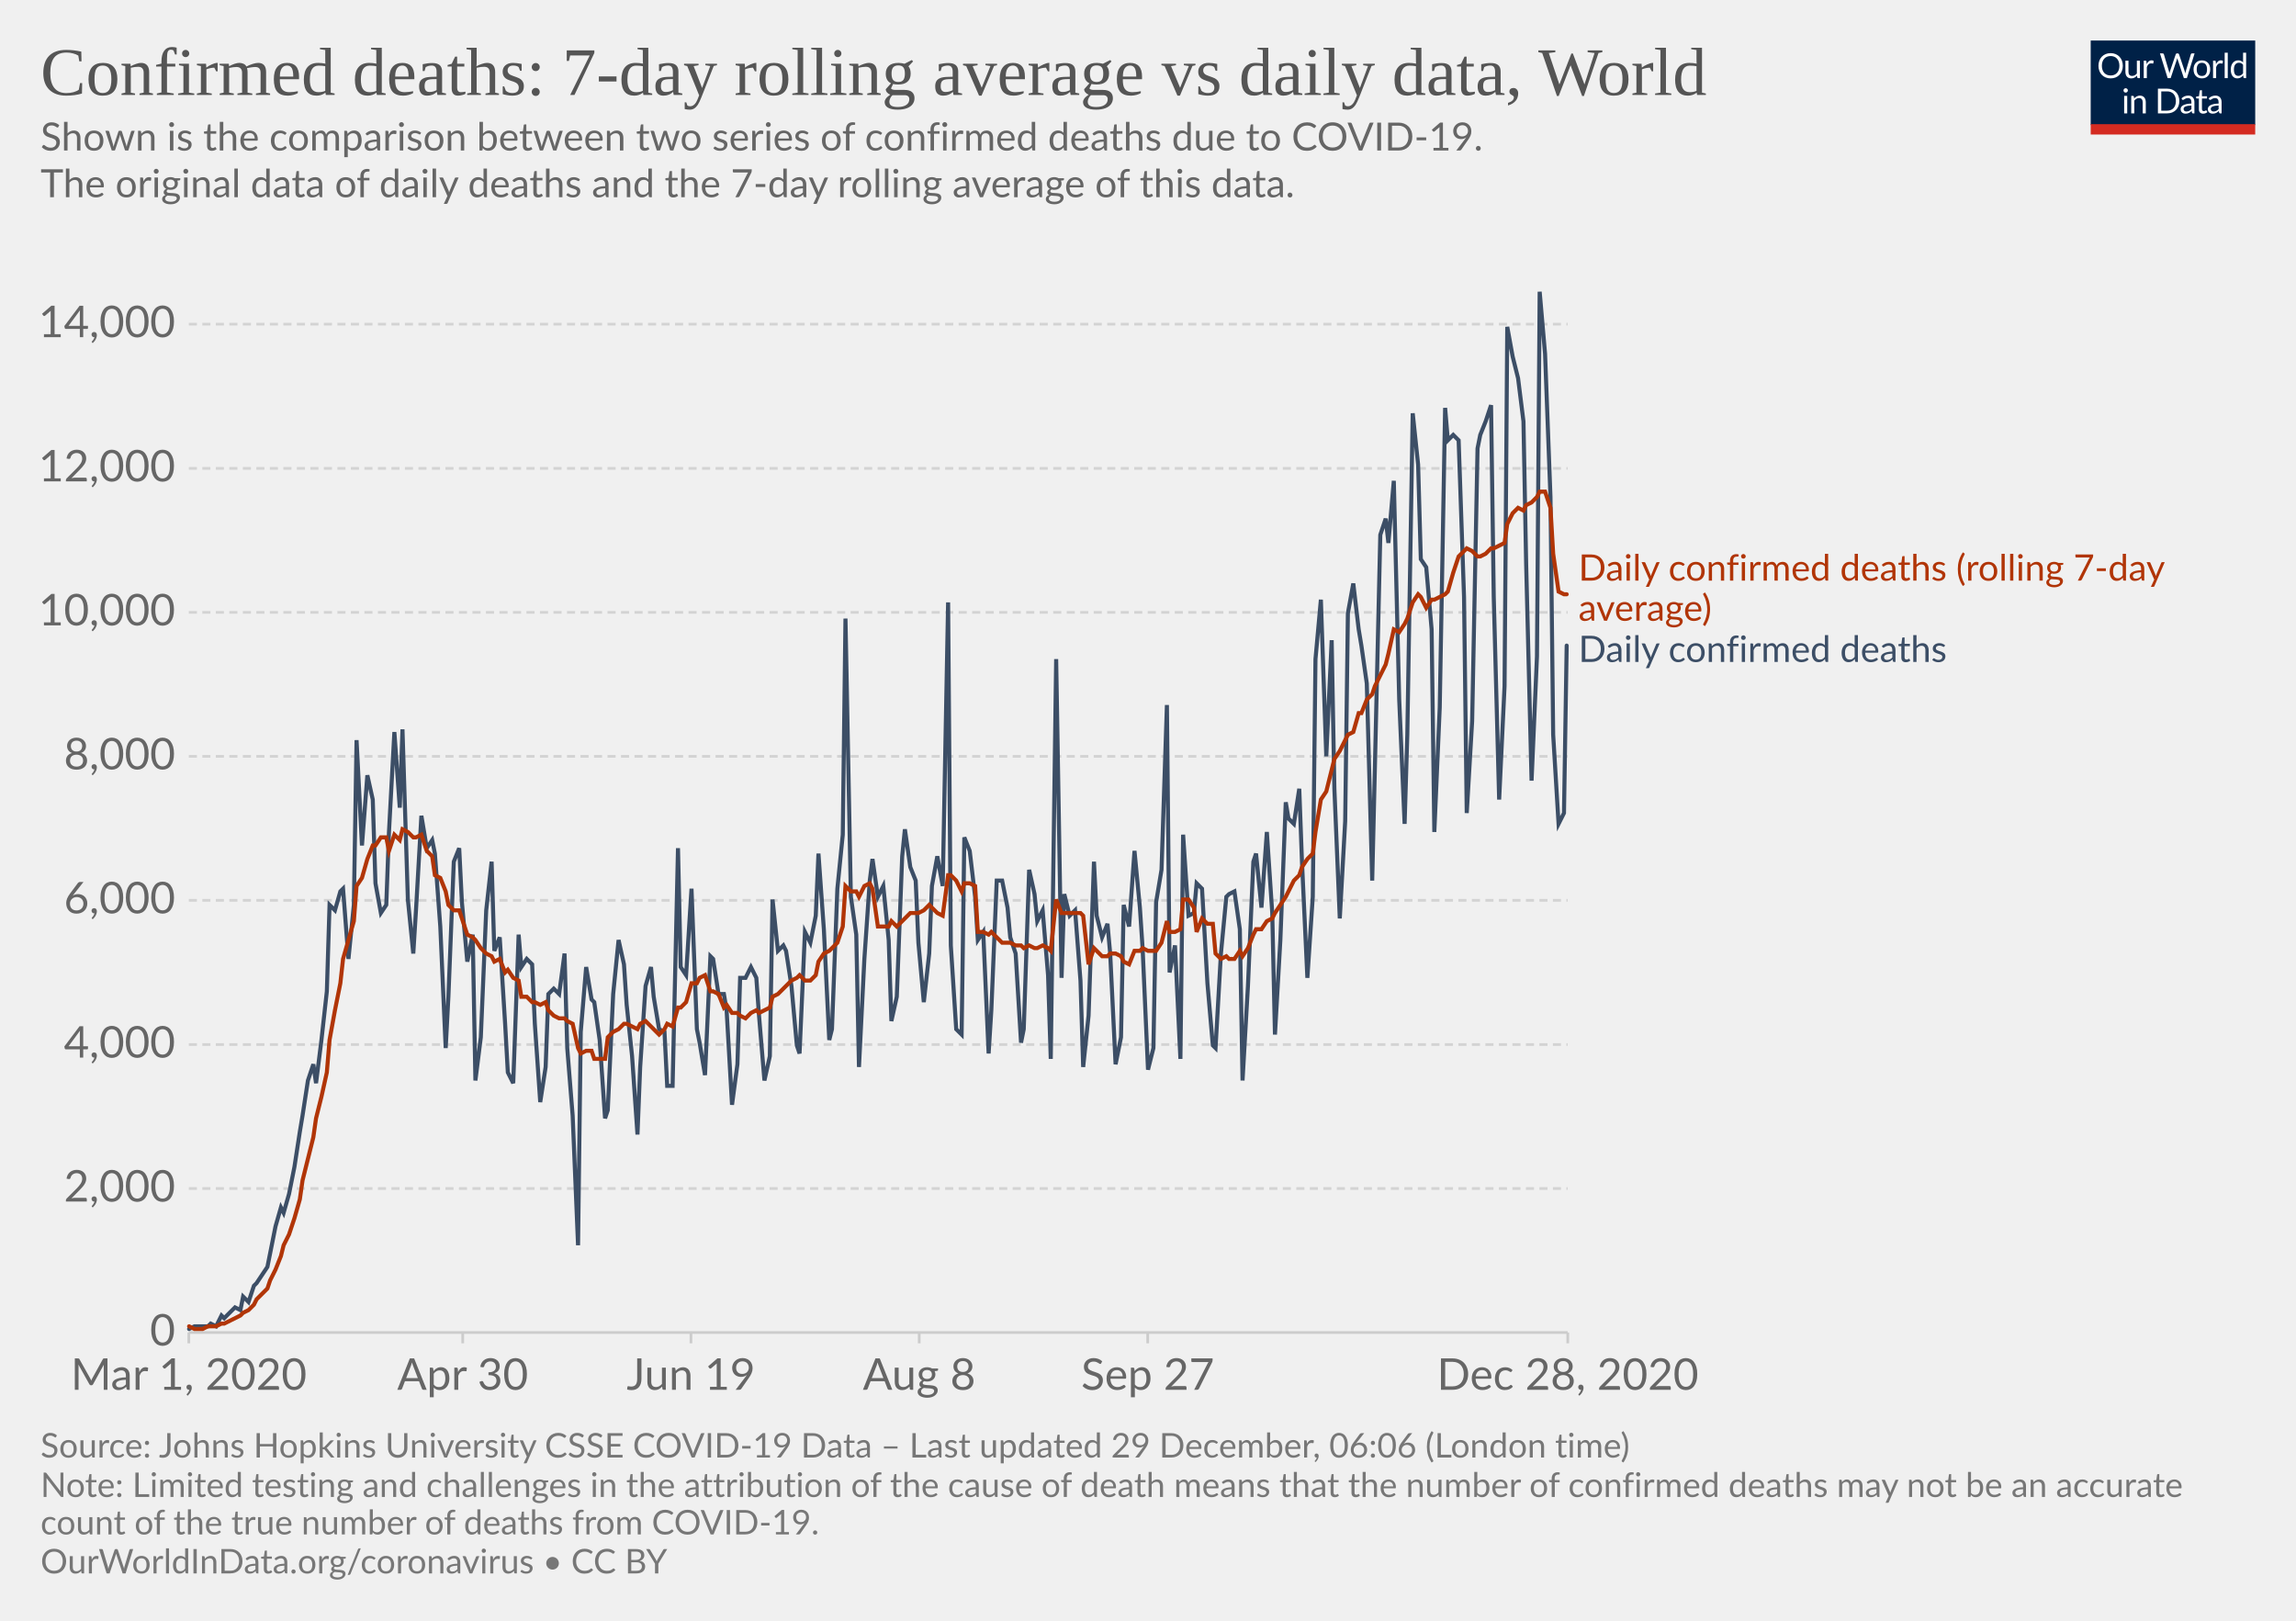
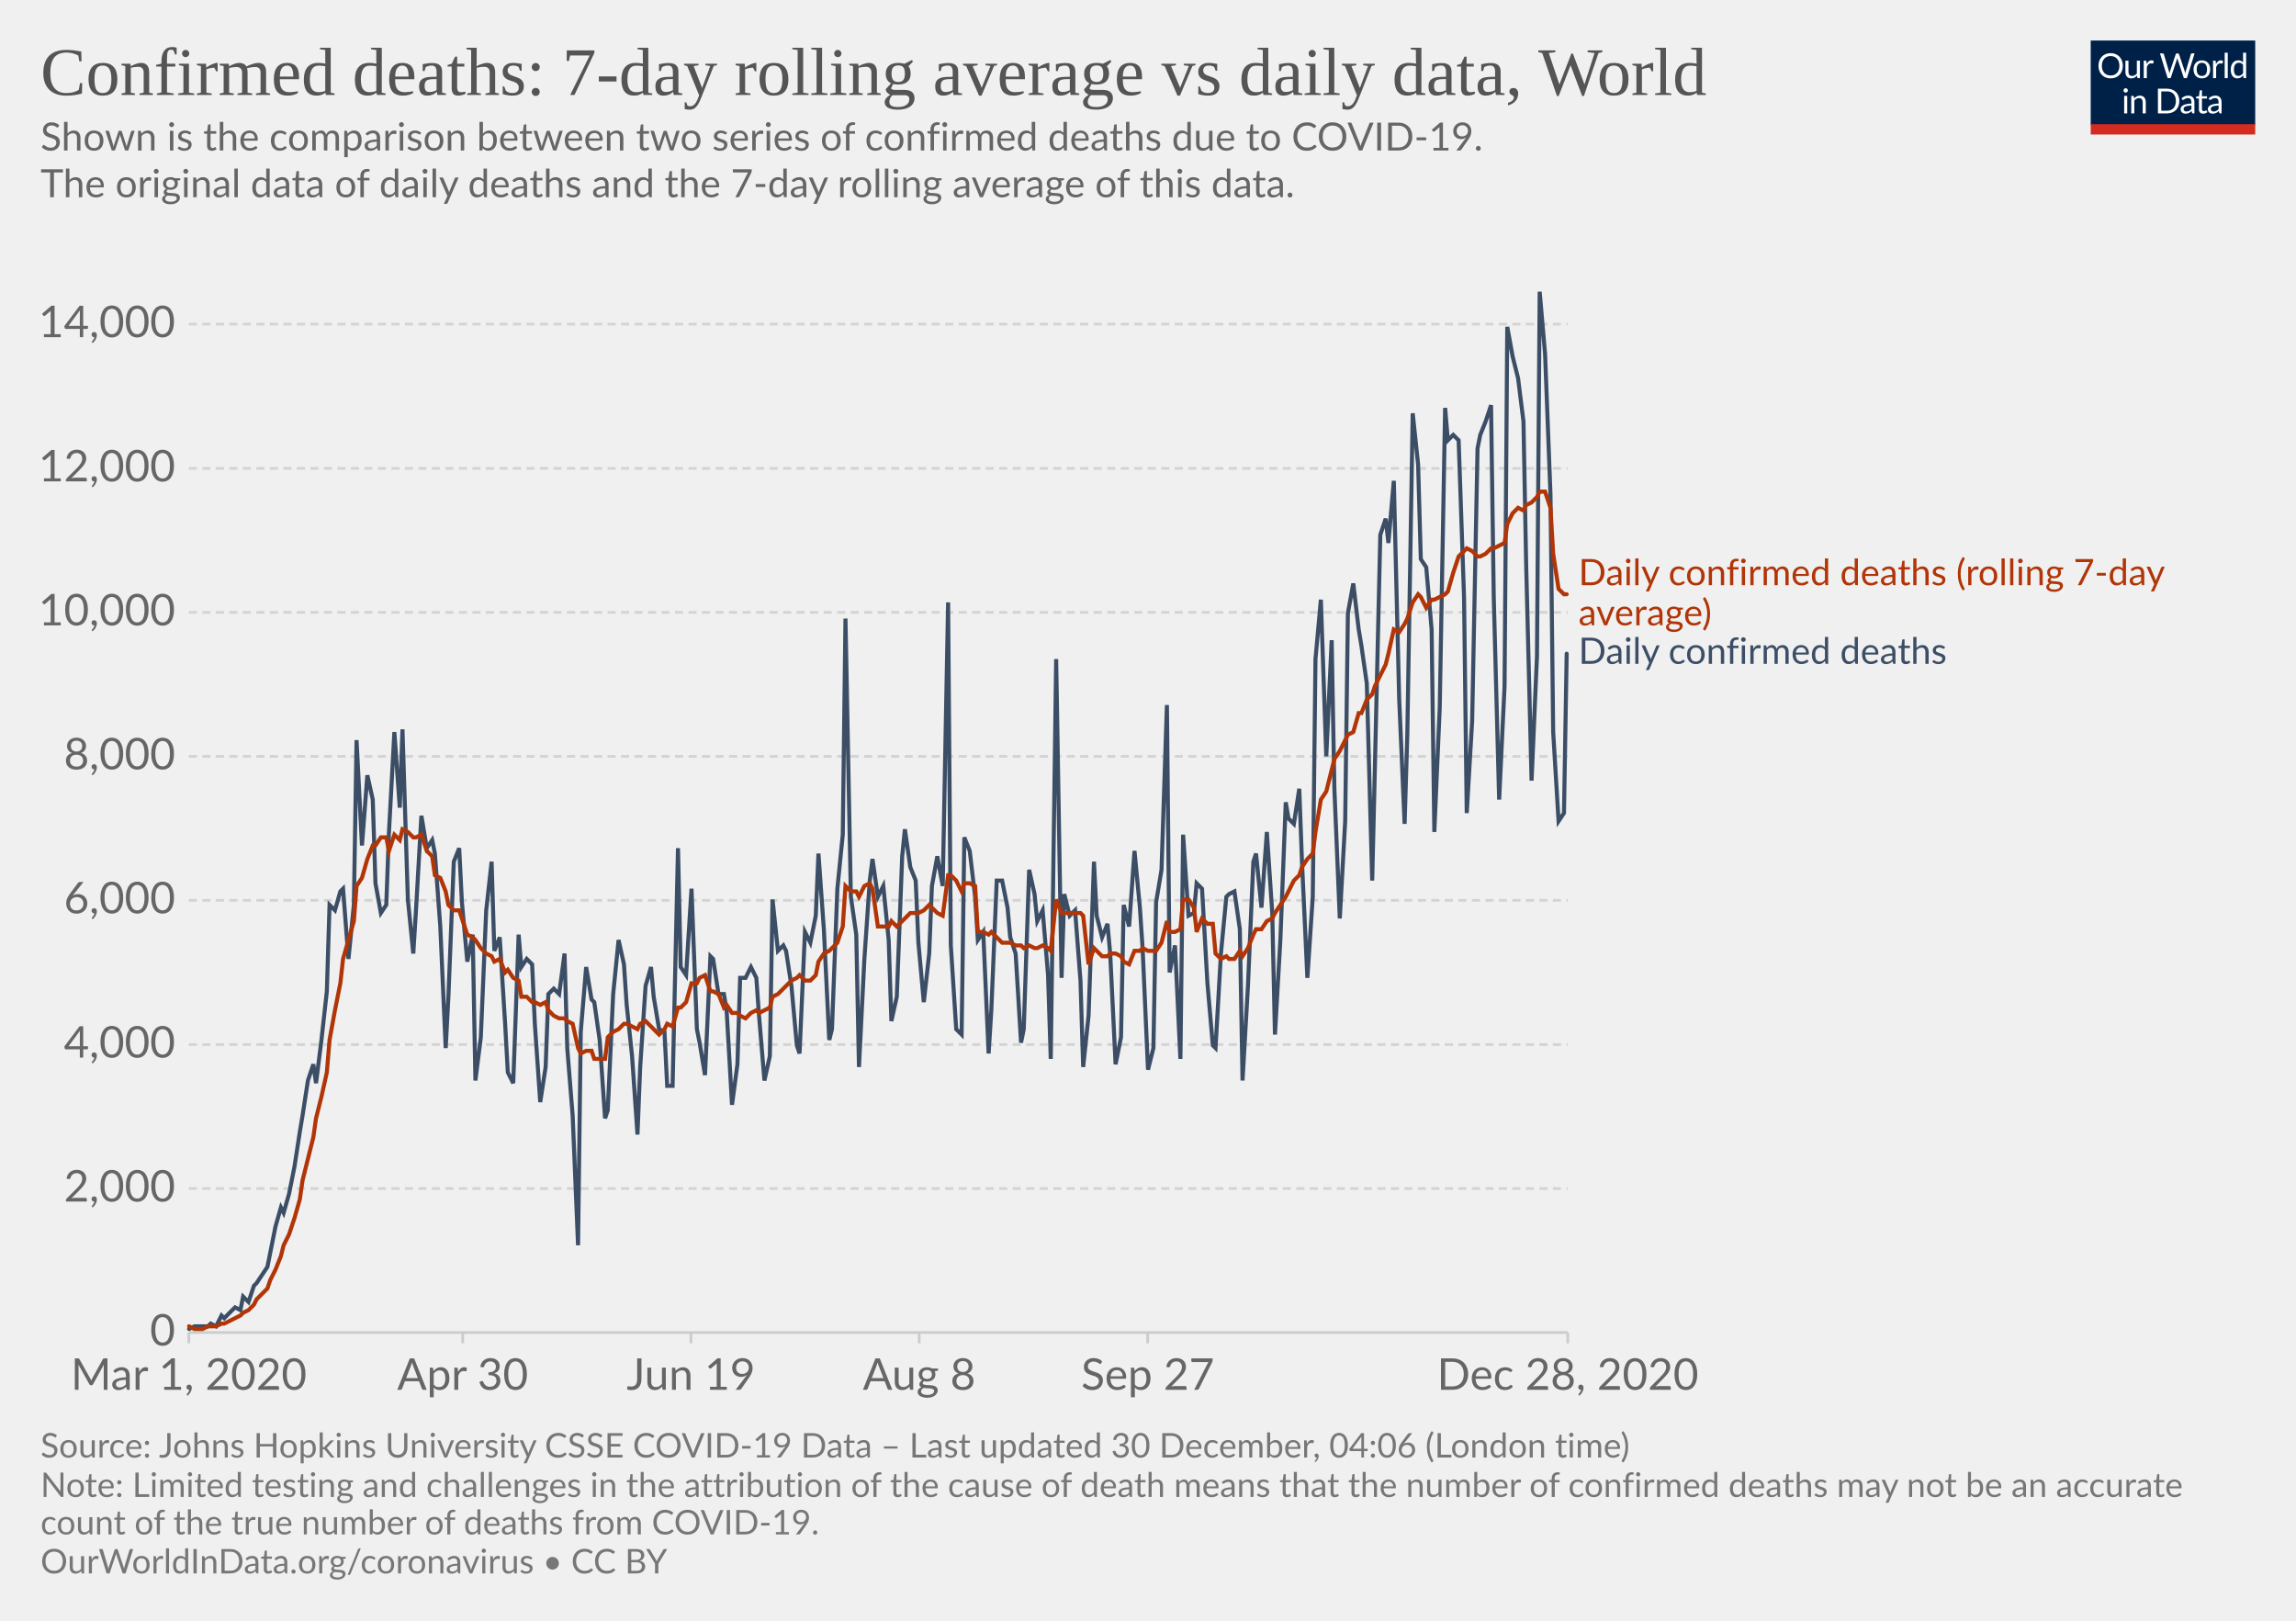
<svg xmlns="http://www.w3.org/2000/svg" version="1.1" style="background-color:#fff;-webkit-font-smoothing:antialiased" width="850" height="600" viewBox="0 0 850 600" font-family="Lato,'Helvetica Neue',Helvetica,Arial,sans-serif" font-size="18" text-rendering="optimizeLegibility">
  <g class="HeaderView">
    <g transform="matrix(.29 0 0 .29 774 15)">
      <svg width="210" height="120" viewBox="0 0 210 120" fill="none">
        <g clip-path="url(#clip0)">
          <path d="M0 0h210v107.89H0V0z" fill="#002147" />
          <path d="M40.98 32.25c0 2.36-.38 4.53-1.12 6.51a14.26 14.26 0 01-8.1 8.4c-1.9.78-4.02 1.17-6.34 1.17a16.6 16.6 0 01-6.33-1.17 14.31 14.31 0 01-8.08-8.4 18.29 18.29 0 01-1.12-6.51c0-2.36.38-4.53 1.12-6.5a14.32 14.32 0 018.07-8.44c1.92-.8 4.03-1.19 6.34-1.19 2.32 0 4.43.4 6.34 1.19 1.92.8 3.56 1.9 4.93 3.34a14.87 14.87 0 013.17 5.1 18.1 18.1 0 011.12 6.5zm-4.38 0c0-1.94-.26-3.68-.8-5.22a10.91 10.91 0 00-2.24-3.89 9.68 9.68 0 00-3.52-2.46 11.95 11.95 0 00-4.62-.86c-1.68 0-3.21.28-4.6.86a9.88 9.88 0 00-3.54 2.46 10.91 10.91 0 00-2.24 3.9c-.53 1.53-.8 3.27-.8 5.2 0 1.94.27 3.68.8 5.22a11.17 11.17 0 002.24 3.9 10.01 10.01 0 003.55 2.44c1.38.56 2.9.83 4.6.83 1.7 0 3.24-.27 4.61-.83a9.8 9.8 0 003.52-2.44 11.17 11.17 0 002.25-3.9c.53-1.54.8-3.28.8-5.21zm26.22-6.54V48H60.5c-.56 0-.9-.27-1.05-.81l-.31-2.4a12.45 12.45 0 01-3.26 2.6c-1.2.64-2.58.96-4.13.96-1.22 0-2.3-.2-3.24-.6a6.52 6.52 0 01-2.33-1.7 7.37 7.37 0 01-1.43-2.67c-.3-1.04-.46-2.2-.46-3.45V25.7h3.91v14.22c0 1.68.38 2.99 1.15 3.91.77.93 1.96 1.39 3.54 1.39 1.16 0 2.24-.27 3.23-.82a10.42 10.42 0 002.8-2.28V25.7h3.91zm8.61 4.47a9.94 9.94 0 012.6-3.56 5.64 5.64 0 013.76-1.3c.47 0 .92.05 1.34.15.44.1.83.27 1.17.49l-.3 2.92c-.09.37-.3.55-.66.55-.2 0-.5-.04-.9-.13a6.21 6.21 0 00-3.24.18c-.54.2-1.03.5-1.47.92-.42.4-.81.9-1.17 1.5-.33.58-.64 1.26-.92 2.02V48H67.7V25.71h2.25c.42 0 .72.08.88.25.16.16.27.44.33.83l.26 3.39zm61.16-13.7L122.75 48h-3.82l-7.99-24.05a21.95 21.95 0 01-.42-1.58 38.36 38.36 0 01-.44 1.58L102.05 48h-3.83L88.4 16.47h3.54c.38 0 .7.1.95.29.26.2.43.43.5.73l6.52 21.9c.1.4.2.83.28 1.28.1.46.2.94.29 1.46l.3-1.46c.12-.47.25-.9.38-1.27l7.41-21.91c.1-.25.26-.48.51-.69.27-.22.58-.33.95-.33h1.23c.38 0 .69.1.92.29.24.2.41.43.53.73l7.4 21.9a28.4 28.4 0 01.68 2.62 29.52 29.52 0 01.52-2.61l6.54-21.91c.07-.27.23-.5.48-.7.27-.21.58-.32.95-.32h3.32zm9.35 8.88c1.63 0 3.1.27 4.4.82a9.43 9.43 0 015.46 5.94c.5 1.4.74 2.98.74 4.73 0 1.76-.25 3.34-.74 4.75a9.43 9.43 0 01-5.46 5.92c-1.3.52-2.77.79-4.4.79-1.64 0-3.12-.27-4.44-.8a9.42 9.42 0 01-3.35-2.3c-.92-1-1.63-2.2-2.13-3.61-.49-1.41-.73-3-.73-4.75s.24-3.33.73-4.73c.5-1.43 1.2-2.64 2.13-3.63a9.4 9.4 0 013.35-2.31c1.32-.55 2.8-.82 4.44-.82zm0 19.89c2.2 0 3.84-.73 4.93-2.2 1.08-1.48 1.63-3.54 1.63-6.18 0-2.66-.55-4.72-1.63-6.2-1.09-1.49-2.73-2.23-4.93-2.23-1.12 0-2.09.2-2.93.57a5.7 5.7 0 00-2.06 1.65 7.5 7.5 0 00-1.24 2.67c-.26 1.04-.4 2.22-.4 3.54 0 2.64.55 4.7 1.64 6.18 1.1 1.47 2.76 2.2 4.99 2.2zm17.97-15.07a9.94 9.94 0 012.6-3.56 5.64 5.64 0 013.76-1.3c.47 0 .91.05 1.34.15.44.1.83.27 1.16.49l-.28 2.92c-.09.37-.31.55-.66.55-.2 0-.5-.04-.9-.13a6.2 6.2 0 00-3.24.18c-.54.2-1.03.5-1.47.92-.43.4-.82.9-1.17 1.5a13.1 13.1 0 00-.92 2.02V48h-3.94V25.71h2.24c.43 0 .72.08.88.25.17.16.28.44.33.83l.27 3.39zm15.04-14.59V48h-3.92V15.6h3.92zm19.55 15.43a6.22 6.22 0 00-2.38-2.05 6.7 6.7 0 00-2.86-.6c-2.07 0-3.66.75-4.77 2.23-1.12 1.48-1.68 3.6-1.68 6.33 0 1.46.13 2.7.38 3.74a7.29 7.29 0 001.1 2.56 4.35 4.35 0 001.78 1.45c.7.3 1.5.46 2.4.46 1.29 0 2.41-.3 3.36-.88a9.6 9.6 0 002.67-2.49V31.02zm3.91-15.43V48h-2.33c-.56 0-.9-.27-1.06-.81l-.35-2.71a12.13 12.13 0 01-3.25 2.77 8.28 8.28 0 01-4.23 1.06 7.31 7.31 0 01-6.14-2.9c-.73-.96-1.3-2.15-1.69-3.57a18.35 18.35 0 01.07-9.48 11.29 11.29 0 011.89-3.7 8.7 8.7 0 017.06-3.34 7.96 7.96 0 016.12 2.62V15.59h3.91zM46.61 70.71V93H42.7V70.71h3.91zm.84-7c0 .39-.08.75-.24 1.09a2.81 2.81 0 01-1.52 1.47 2.67 2.67 0 01-2.16 0 2.9 2.9 0 01-1.45-1.47 2.67 2.67 0 010-2.16c.15-.35.35-.65.6-.9.25-.27.53-.47.85-.62a2.67 2.67 0 012.16 0c.35.15.65.35.9.62.27.25.47.55.62.9.16.34.24.7.24 1.08zm7.97 10.24c.49-.54 1-1.04 1.54-1.48a9.85 9.85 0 013.66-1.84 8.96 8.96 0 015.43.35c.94.4 1.72.97 2.33 1.71a7.36 7.36 0 011.43 2.67c.32 1.04.49 2.19.49 3.45V93h-3.94V78.81c0-1.69-.4-3-1.17-3.92-.76-.93-1.93-1.4-3.5-1.4a6.6 6.6 0 00-3.25.83c-1 .56-1.92 1.31-2.77 2.27V93h-3.94V70.71h2.35c.56 0 .9.28 1.04.82l.3 2.42zm57.7 3.3c0 2.36-.37 4.5-1.11 6.44a14.3 14.3 0 01-3.17 4.98 14.1 14.1 0 01-4.93 3.2c-1.9.76-4.02 1.13-6.33 1.13H85.8V61.47h11.77c2.31 0 4.42.39 6.33 1.15a13.8 13.8 0 018.1 8.18 17.75 17.75 0 011.12 6.45zm-4.37 0c0-1.94-.26-3.67-.8-5.2a10.94 10.94 0 00-2.23-3.87 9.57 9.57 0 00-3.53-2.42 12.23 12.23 0 00-4.61-.83h-7.5v24.62h7.5c1.7 0 3.24-.28 4.61-.84a9.7 9.7 0 003.53-2.4 10.94 10.94 0 002.24-3.87c.53-1.53.8-3.26.8-5.2zm19.8 5.72c-1.8.06-3.34.2-4.62.44-1.26.22-2.3.51-3.1.88-.8.36-1.37.8-1.74 1.3-.35.5-.53 1.05-.53 1.67 0 .58.1 1.1.3 1.52a3 3 0 00.76 1.05c.34.27.73.46 1.17.6.45.11.94.17 1.45.17a7.28 7.28 0 003.5-.81 11.95 11.95 0 002.82-2.2v-4.62zm-12.65-9.11a12.73 12.73 0 013.98-2.66c1.43-.59 3-.88 4.73-.88 1.25 0 2.36.2 3.33.61a6.81 6.81 0 013.94 4.38c.33 1.04.5 2.19.5 3.43V93h-1.74a1.8 1.8 0 01-.88-.18c-.2-.13-.36-.38-.48-.74l-.44-2.12c-.59.55-1.16 1.03-1.72 1.46a9.48 9.48 0 01-3.74 1.7c-.69.15-1.46.23-2.3.23-.87 0-1.69-.12-2.45-.35a5.34 5.34 0 01-3.34-2.93 6.64 6.64 0 01-.49-2.64c0-.88.25-1.72.73-2.53a6.33 6.33 0 012.35-2.17c1.09-.63 2.5-1.15 4.25-1.54 1.75-.41 3.89-.65 6.42-.7v-1.75c0-1.73-.37-3.03-1.12-3.91-.75-.9-1.84-1.34-3.28-1.34-.97 0-1.78.12-2.44.37-.64.23-1.2.5-1.7.81l-1.23.82c-.33.23-.67.35-1 .35-.27 0-.5-.07-.69-.2a2.1 2.1 0 01-.48-.53l-.7-1.25zm27.67 19.5c-1.76 0-3.12-.5-4.07-1.48-.94-.98-1.41-2.4-1.41-4.25V74h-2.68a.9.9 0 01-.6-.2c-.16-.14-.24-.36-.24-.66v-1.56l3.65-.46.9-6.89a.9.9 0 01.29-.52.88.88 0 01.62-.22H142v7.67h6.44V74H142v13.38c0 .94.22 1.63.68 2.09.45.45 1.04.68 1.76.68a3.21 3.21 0 001.85-.53l.55-.35c.16-.12.3-.18.41-.18.2 0 .4.13.55.38l1.15 1.87a7.45 7.45 0 01-2.44 1.5c-.96.35-1.94.52-2.95.52zm19.68-10.4c-1.8.07-3.34.21-4.62.45-1.26.22-2.3.51-3.1.88-.8.36-1.37.8-1.74 1.3-.35.5-.53 1.05-.53 1.67 0 .58.1 1.1.3 1.52.18.42.44.77.76 1.05.34.27.73.46 1.17.6.45.11.94.17 1.45.17a7.3 7.3 0 003.5-.81 12.04 12.04 0 002.82-2.2v-4.62zm-12.65-9.1a12.72 12.72 0 013.99-2.66c1.42-.59 3-.88 4.72-.88 1.25 0 2.36.2 3.33.61a6.81 6.81 0 013.94 4.38c.33 1.04.5 2.19.5 3.43V93h-1.74a1.8 1.8 0 01-.88-.18c-.2-.13-.36-.38-.48-.74l-.44-2.12c-.59.55-1.16 1.03-1.72 1.46a9.48 9.48 0 01-3.74 1.7c-.69.15-1.46.23-2.3.23-.87 0-1.69-.12-2.45-.35a5.33 5.33 0 01-3.34-2.93 6.62 6.62 0 01-.49-2.64c0-.88.25-1.72.73-2.53a6.33 6.33 0 012.35-2.17c1.09-.63 2.5-1.15 4.25-1.54a31.2 31.2 0 016.42-.7v-1.75c0-1.73-.37-3.03-1.12-3.91-.75-.9-1.84-1.34-3.28-1.34-.97 0-1.78.12-2.44.37-.64.23-1.2.5-1.7.81-.46.3-.87.57-1.22.82-.34.23-.68.35-1.02.35-.26 0-.49-.07-.68-.2a1.88 1.88 0 01-.48-.53l-.7-1.25z" fill="#fff" />
          <path fill="#D42B21" d="M0 106.79h210V120H0z" />
        </g>
        <defs>
          <clipPath id="clip0">
            <path fill="#fff" d="M0 0h210v120H0z" />
          </clipPath>
        </defs>
      </svg>
    </g>
    <a href="https://ourworldindata.org/grapher/daily-confirmed-deaths-comparison-with-rolling-average?time=2020-03-01..latest" target="_blank" rel="noopener" font-family="&quot;Playfair Display&quot;,Georgia,&quot;Times New Roman&quot;,serif">
      <text font-size="25.2" x="15" y="35.2" fill="#555">
        <tspan x="15" y="35.16">Confirmed deaths: 7-day rolling average vs daily data, World</tspan>
      </text>
    </a>
    <text font-size="14.4" x="15" y="55.7" fill="#666">
      <tspan x="15" y="55.72">Shown is the comparison between two series of confirmed deaths due to COVID-19.</tspan>
      <tspan x="15" y="73"> The original data of daily deaths and the 7-day rolling average of this data.</tspan>
      <tspan x="15" y="90.28" />
    </text>
  </g>
  <g class="LineChart">
    <defs>
      <clipPath id="a">
        <path d="M59.9 0h830v813.4h-830z" />
      </clipPath>
    </defs>
    <g class="DualAxisView">
      <g class="HorizontalAxis">
        <path stroke="#ccc" d="M69.9 493.3v4M171.3 493.3v4M255.8 493.3v4M340.3 493.3v4M424.9 493.3v4M580.4 493.3v4" />
        <text x="69.9" y="514.5" fill="#666" text-anchor="middle" font-size="16.2">Mar 1, 2020</text>
        <text x="171.3" y="514.5" fill="#666" text-anchor="middle" font-size="16.2">Apr 30</text>
        <text x="255.8" y="514.5" fill="#666" text-anchor="middle" font-size="16.2">Jun 19</text>
        <text x="340.3" y="514.5" fill="#666" text-anchor="middle" font-size="16.2">Aug 8</text>
        <text x="424.9" y="514.5" fill="#666" text-anchor="middle" font-size="16.2">Sep 27</text>
        <text x="580.4" y="514.5" fill="#666" text-anchor="middle" font-size="16.2">Dec 28, 2020</text>
      </g>
      <g class="VerticalAxis" fill="#666" dominant-baseline="middle" text-anchor="end" font-size="16.2">
        <text x="64.9" y="493.3">0</text>
        <text x="64.9" y="440">2,000</text>
        <text x="64.9" y="386.7">4,000</text>
        <text x="64.9" y="333.3">6,000</text>
        <text x="64.9" y="280">8,000</text>
        <text x="64.9" y="226.7">10,000</text>
        <text x="64.9" y="173.4">12,000</text>
        <text x="64.9" y="120">14,000</text>
      </g>
      <g class="AxisGridLines horizontalLines">
        <path stroke="#ccc" d="M69.9 493.3h510.46" />
        <path stroke="#d3d3d3" stroke-dasharray="3,2" d="M69.9 440h510.46M69.9 386.7h510.46M69.9 333.3h510.46M69.9 280h510.46M69.9 226.7h510.46M69.9 173.4h510.46M69.9 120h510.46" />
      </g>
    </g>
    <g clip-path="url(#a)">
      <g class="LineLabels" cursor="default">
        <g class="legendMark">
-           <text font-size="13.5" x="584.4" y="215" fill="#B13507">
-             <tspan x="584.36" y="214.95">Daily confirmed deaths (rolling 7-day</tspan>
-             <tspan x="584.36" y="229.8">average)</tspan>
+           <text font-size="13.5" x="584.4" y="216.7" fill="#B13507">
+             <tspan x="584.36" y="216.65">Daily confirmed deaths (rolling 7-day</tspan>
+             <tspan x="584.36" y="231.5">average)</tspan>
          </text>
        </g>
        <g class="legendMark">
-           <text font-size="13.5" x="584.4" y="245.1" fill="#3C4E66">
-             <tspan x="584.36" y="245.05">Daily confirmed deaths</tspan>
+           <text font-size="13.5" x="584.4" y="245.8" fill="#3C4E66">
+             <tspan x="584.36" y="245.75">Daily confirmed deaths</tspan>
          </text>
        </g>
      </g>
      <g class="Lines">
        <g class="key-World_0">
-           <path stroke="#3C4E66" stroke-linecap="round" d="M70 492l2-1h5l1-1 2 1 2-4 1 1 2-2 2-2 2 1 1-5 2 2 2-6 1-1 2-3 2-3 1-5 2-10 2-7 1 2 2-7 2-10 2-13 1-6 2-13 2-6 1 7 2-16 2-18 1-32 2 2 2-7 1-1 2 26 2-20 1-61 2 39 2-26 2 9 1 31 2 11 2-3 1-27 2-37 2 28 1-29 2 63 2 20 1-16 2-35 2 12 2-3 1 5 2 27 2 45 1-19 2-50 2-5 1 20 2 22 2-10 1 54 2-16 2-47 2-18 1 33 2-5 2 32 1 18 2 4 2-55 1 12 2-3 2 2 1 22 2 29 2-13 1-27 2-2 2 2 2-15 1 35 2 25 2 48 1-79 2-24 2 12 1 1 2 14 2 29 1-3 2-43 2-20 2 9 1 15 2 19 2 29 1-25 2-30 2-7 1 11 2 12 2 1 1 20h2l2-88 1 44 2 3 2-32 2 52 1 5 2 12 2-44 1 1 2 13h2l1 6 2 35 2-15 1-32h2l2-4 2 4 1 14 2 24 2-9 1-58 2 19 2-2 1 2 2 13 2 22 1 3 2-45 2 4 2-10 1-23 2 28 2 41 1-4 2-52 2-20 1-80 2 103 2 14 1 49 2-40 2-29 1-8 2 14 2-4 2 20 1 30 2-9 2-52 1-10 2 14 2 5 1 23 2 22 2-18 1-25 2-11 2 11 2-105 1 127 2 31 2 2 1-73 2 5 2 17 1 16 2-3 2 45 1-16 2-48h2l2 10 1 11 2 6 2 33 1-5 2-59 2 9 1 10 2-4 2 24 1 31 2-148 2 118 1-31 2 8 2-2 2 26 1 32 2-19 2-57 1 20 2 8 2-5 1 11 2 41 2-10 1-49 2 8 2-28 2 21 1 15 2 45 2-8 1-54 2-12 2-61 1 99 2-10 2 42 1-83 2 30 2-1 1-11 2 2 2 35 2 23 1 1 2-35 2-21 1-1 2-1 2 14 1 56 2-35 2-46 1-3 2 20 2-28 2 30 1 45 2-35 2-51 1 6 2 2 2-13 1 27 2 43 2-30 1-88 2-22 2 58 2-43 1 55 2 48 2-36 1-77 2-11 2 17 1 6 2 14 2 73 1-42 2-86 2-6 1 9 2-23 2 81 2 46 1-33 2-119 2 19 1 35 2 3 2 23 1 75 2-46 2-111 1 12 2-2 2 2 2 58 1 80 2-34 2-101 1-5 2-5 2-6 1 71 2 75 2-42 1-133 2 11 2 8 2 16 1 53 2 80 2-46 1-135 2 23 2 53 1 88 2 33 2-4 1-62" fill="none" stroke-width="1.5" />
+           <path stroke="#3C4E66" stroke-linecap="round" d="M70 492l2-1h5l1-1 2 1 2-4 1 1 2-2 2-2 2 1 1-5 2 2 2-6 1-1 2-3 2-3 1-5 2-10 2-7 1 2 2-7 2-10 2-13 1-6 2-13 2-6 1 7 2-16 2-18 1-32 2 2 2-7 1-1 2 26 2-20 1-61 2 39 2-26 2 9 1 31 2 11 2-3 1-27 2-37 2 28 1-29 2 63 2 20 1-16 2-35 2 12 2-3 1 5 2 27 2 45 1-19 2-50 2-5 1 20 2 22 2-10 1 54 2-16 2-47 2-18 1 33 2-5 2 32 1 18 2 4 2-55 1 12 2-3 2 2 1 22 2 29 2-13 1-27 2-2 2 2 2-15 1 35 2 25 2 48 1-79 2-24 2 12 1 1 2 14 2 29 1-3 2-43 2-20 2 9 1 15 2 19 2 29 1-25 2-30 2-7 1 11 2 12 2 1 1 20h2l2-88 1 44 2 3 2-32 2 52 1 5 2 12 2-44 1 1 2 13h2l1 6 2 35 2-15 1-32h2l2-4 2 4 1 14 2 24 2-9 1-58 2 19 2-2 1 2 2 13 2 22 1 3 2-45 2 4 2-10 1-23 2 28 2 41 1-4 2-52 2-20 1-80 2 103 2 14 1 49 2-40 2-29 1-8 2 14 2-4 2 20 1 30 2-9 2-52 1-10 2 14 2 5 1 23 2 22 2-18 1-25 2-11 2 11 2-105 1 127 2 31 2 2 1-73 2 5 2 17 1 16 2-3 2 45 1-16 2-48h2l2 10 1 11 2 6 2 33 1-5 2-59 2 9 1 10 2-4 2 24 1 31 2-148 2 118 1-31 2 8 2-2 2 26 1 32 2-19 2-57 1 20 2 8 2-5 1 11 2 41 2-10 1-49 2 8 2-28 2 21 1 15 2 45 2-8 1-54 2-12 2-61 1 99 2-10 2 42 1-83 2 30 2-1 1-11 2 2 2 35 2 23 1 1 2-35 2-21 1-1 2-1 2 14 1 56 2-35 2-46 1-3 2 20 2-28 2 30 1 45 2-35 2-51 1 6 2 2 2-13 1 27 2 43 2-30 1-88 2-22 2 58 2-43 1 55 2 48 2-36 1-77 2-11 2 17 1 6 2 14 2 73 1-42 2-86 2-6 1 9 2-23 2 81 2 46 1-33 2-119 2 19 1 35 2 3 2 23 1 75 2-46 2-111 1 12 2-2 2 2 2 58 1 80 2-34 2-101 1-5 2-5 2-6 1 71 2 75 2-42 1-133 2 11 2 8 2 16 1 53 2 80 2-46 1-135 2 23 2 52 1 88 2 33 2-3 1-59" fill="none" stroke-width="1.5" />
        </g>
        <g class="key-World_1">
-           <path stroke="#B13507" stroke-linecap="round" d="M70 491l2 1h3l2-1h3l2-1h1l2-1 2-1 2-1 1-1 2-1 2-2 1-2 2-2 2-2 1-3 2-4 2-5 1-4 2-4 2-6 2-7 1-7 2-8 2-8 1-7 2-8 2-9 1-12 2-11 2-10 1-9 2-7 2-7 1-13 2-3 2-7 2-5h1l2-3h2l1 5 2-6 2 2 1-4 2 1 2 2h1l2-1 2 6 2 2 1 7 2 1 2 5 1 5 2 2h2l1 3 2 6 2 1 1 1 2 3 2 2 2 1 1 2 2-1 2 5 1-1 2 3 2 1 1 6h2l2 2h1l2 1 2-1 1 3 2 2 2 1h2l1 1 2 1 2 9 1 2 2-1h2l1 3h4l1-8 2-2 2-1 2-2h1l2 1 2 1 1-2 2-1 2 2 1 1 2 2 2-2 1-2 2 1 2-7h1l2-2 2-7h2l1-2 2-1 2 6h1l2 1 2 5 1-1 2 3h2l1 1 2 1 2-2 2-1 1 1 2-1 2-1 1-4 2-1 2-2 1-1 2-2 2-1 1-1 2 2h2l2-2 1-5 2-3 2-1 1-1 2-2 2-6 1-15 2 2h2l1 2 2-4 2-1 1 2 2 14h4l1-2 2 2 2-2 1-1 2-2h3l2-1 2-2 1 1 2 2 2 1 2-15h1l2 2 2 4 1-3h2l2 1 1 17h2l2 1 1-1 2 2 2 2h3l2 1h2l1 1 2-1 2 1h1l2-1 2 1 1 1 2-19 2 5h7l1 1 2 18 2-6 1 1 2 2h2l1-1h2l2 1 1 2 2 1 2-5h2l1-1 2 1h3l2-3 2-8 1 4h2l2-1 1-11h2l2 3 1 9 2-5 2 2h2l1 11 2 2 2-1 1 1h2l2-3 1 2 2-3 2-5 1-2h2l2-3 2-1 1-2 2-3 2-3 1-2 2-4 2-2 1-3 2-3 2-2 1-8 2-12 2-3 2-8 1-4 2-3 2-4 1-2 2-1 2-7h1l2-5 2-2 1-3 2-4 2-4 1-4 2-9 2 1 2-3 1-2 2-6 2-3 1 1 2 4 2-3h1l2-1 2-1 1-1 2-7 2-6 2-2 1-1 2 1 2 2h1l2-1 2-2h1l2-1 2-1 1-7 2-4 2-2 2 1 1-2 2-1 2-2 1-2h2l2 6 1 17 2 14 2 1h1" fill="none" stroke-width="1.5" />
+           <path stroke="#B13507" stroke-linecap="round" d="M70 491l2 1h3l2-1h3l2-1h1l2-1 2-1 2-1 1-1 2-1 2-2 1-2 2-2 2-2 1-3 2-4 2-5 1-4 2-4 2-6 2-7 1-7 2-8 2-8 1-7 2-8 2-9 1-12 2-11 2-10 1-9 2-7 2-7 1-13 2-3 2-7 2-5h1l2-3h2l1 5 2-6 2 2 1-4 2 1 2 2h1l2-1 2 6 2 2 1 7 2 1 2 5 1 5 2 2h2l1 3 2 6 2 1 1 1 2 3 2 2 2 1 1 2 2-1 2 5 1-1 2 3 2 1 1 6h2l2 2h1l2 1 2-1 1 3 2 2 2 1h2l1 1 2 1 2 9 1 2 2-1h2l1 3h4l1-8 2-2 2-1 2-2h1l2 1 2 1 1-2 2-1 2 2 1 1 2 2 2-2 1-2 2 1 2-7h1l2-2 2-7h2l1-2 2-1 2 6h1l2 1 2 5 1-1 2 3h2l1 1 2 1 2-2 2-1 1 1 2-1 2-1 1-4 2-1 2-2 1-1 2-2 2-1 1-1 2 2h2l2-2 1-5 2-3 2-1 1-1 2-2 2-6 1-15 2 2h2l1 2 2-4 2-1 1 2 2 14h4l1-2 2 2 2-2 1-1 2-2h3l2-1 2-2 1 1 2 2 2 1 2-15h1l2 2 2 4 1-3h2l2 1 1 17h2l2 1 1-1 2 2 2 2h3l2 1h2l1 1 2-1 2 1h1l2-1 2 1 1 1 2-19 2 5h7l1 1 2 18 2-6 1 1 2 2h2l1-1h2l2 1 1 2 2 1 2-5h2l1-1 2 1h3l2-3 2-8 1 4h2l2-1 1-11h2l2 3 1 9 2-5 2 2h2l1 11 2 2 2-1 1 1h2l2-3 1 2 2-3 2-5 1-2h2l2-3 2-1 1-2 2-3 2-3 1-2 2-4 2-2 1-3 2-3 2-2 1-8 2-12 2-3 2-8 1-4 2-3 2-4 1-2 2-1 2-7h1l2-5 2-2 1-3 2-4 2-4 1-4 2-9 2 1 2-3 1-2 2-6 2-3 1 1 2 4 2-3h1l2-1 2-1 1-1 2-7 2-6 2-2 1-1 2 1 2 2h1l2-1 2-2h1l2-1 2-1 1-7 2-4 2-2 2 1 1-2 2-1 2-2 1-2h2l2 6 1 17 2 13 2 2h1" fill="none" stroke-width="1.5" />
        </g>
      </g>
    </g>
  </g>
  <g class="SourcesFooter" fill="#777">
    <g class="clickable" fill="#777">
      <text font-size="12.6" x="15" y="539.6">
-         <tspan x="15" y="539.58">Source: Johns Hopkins University CSSE COVID-19 Data – Last updated 29 December, 06:06 (London time)</tspan>
+         <tspan x="15" y="539.58">Source: Johns Hopkins University CSSE COVID-19 Data – Last updated 30 December, 04:06 (London time)</tspan>
      </text>
    </g>
    <text font-size="12.6" x="15" y="554.2">
      <tspan x="15" y="554.18">Note: Limited testing and challenges in the attribution of the cause of death means that the number of confirmed deaths may not be an accurate</tspan>
      <tspan x="15" y="568.04">count of the true number of deaths from COVID-19.</tspan>
    </text>
    <text font-size="12.6" x="15" y="582.5">
      <tspan x="15" y="582.48">
        <a target="_blank" href="https://ourworldindata.org/coronavirus" fill="#777">OurWorldInData.org/coronavirus</a> • <a class="cclogo" href="http://creativecommons.org/licenses/by/4.0/deed.en_US" target="_blank" fill="#777">CC BY</a>
      </tspan>
    </text>
  </g>
</svg>
